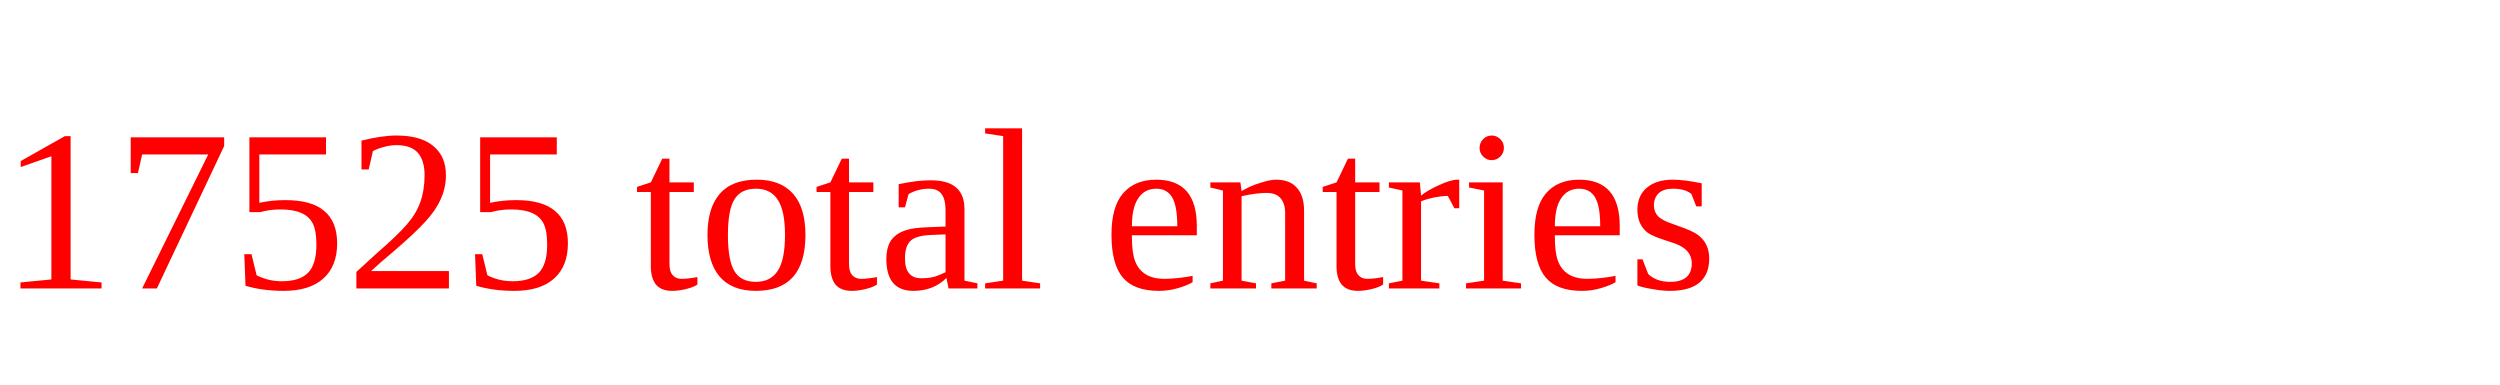
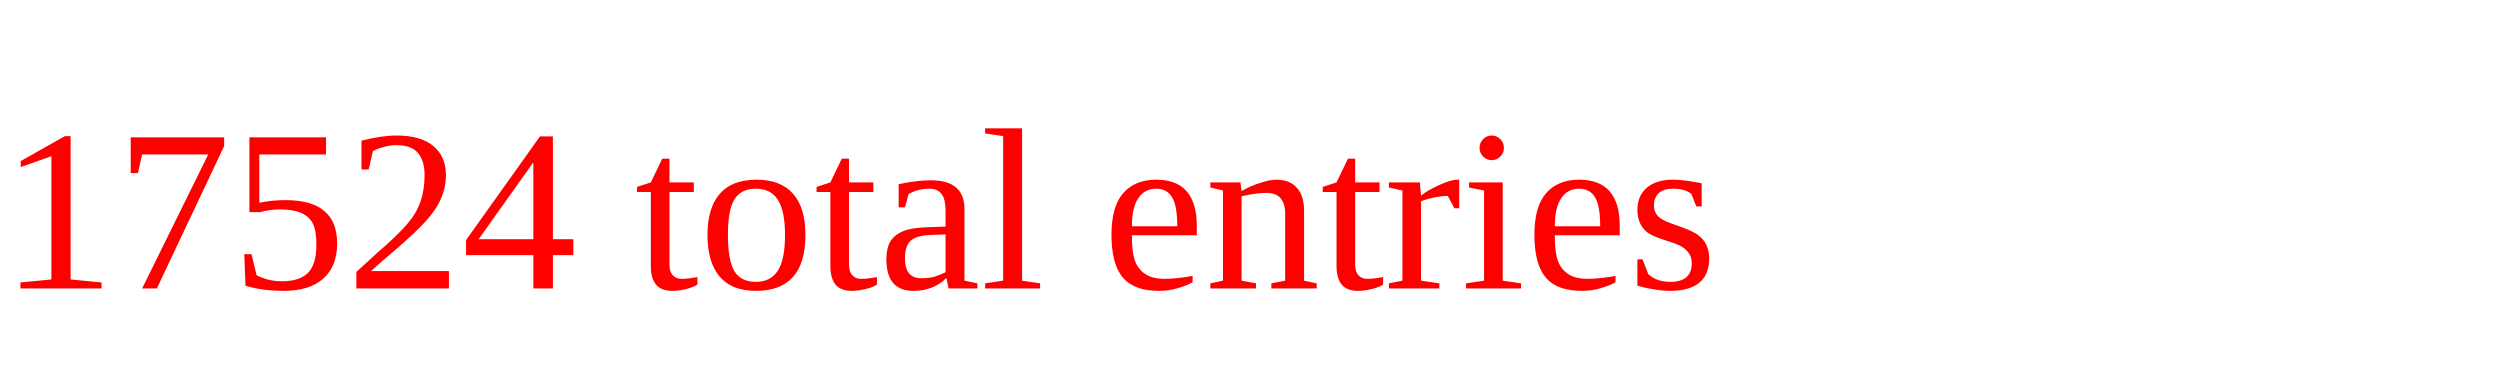
<svg xmlns="http://www.w3.org/2000/svg" height="20" width="130" version="1.1">
-   <text x="0" y="15" fill="red">17525 total entries</text>
+   <text x="0" y="15" fill="red">17524 total entries</text>
</svg>
